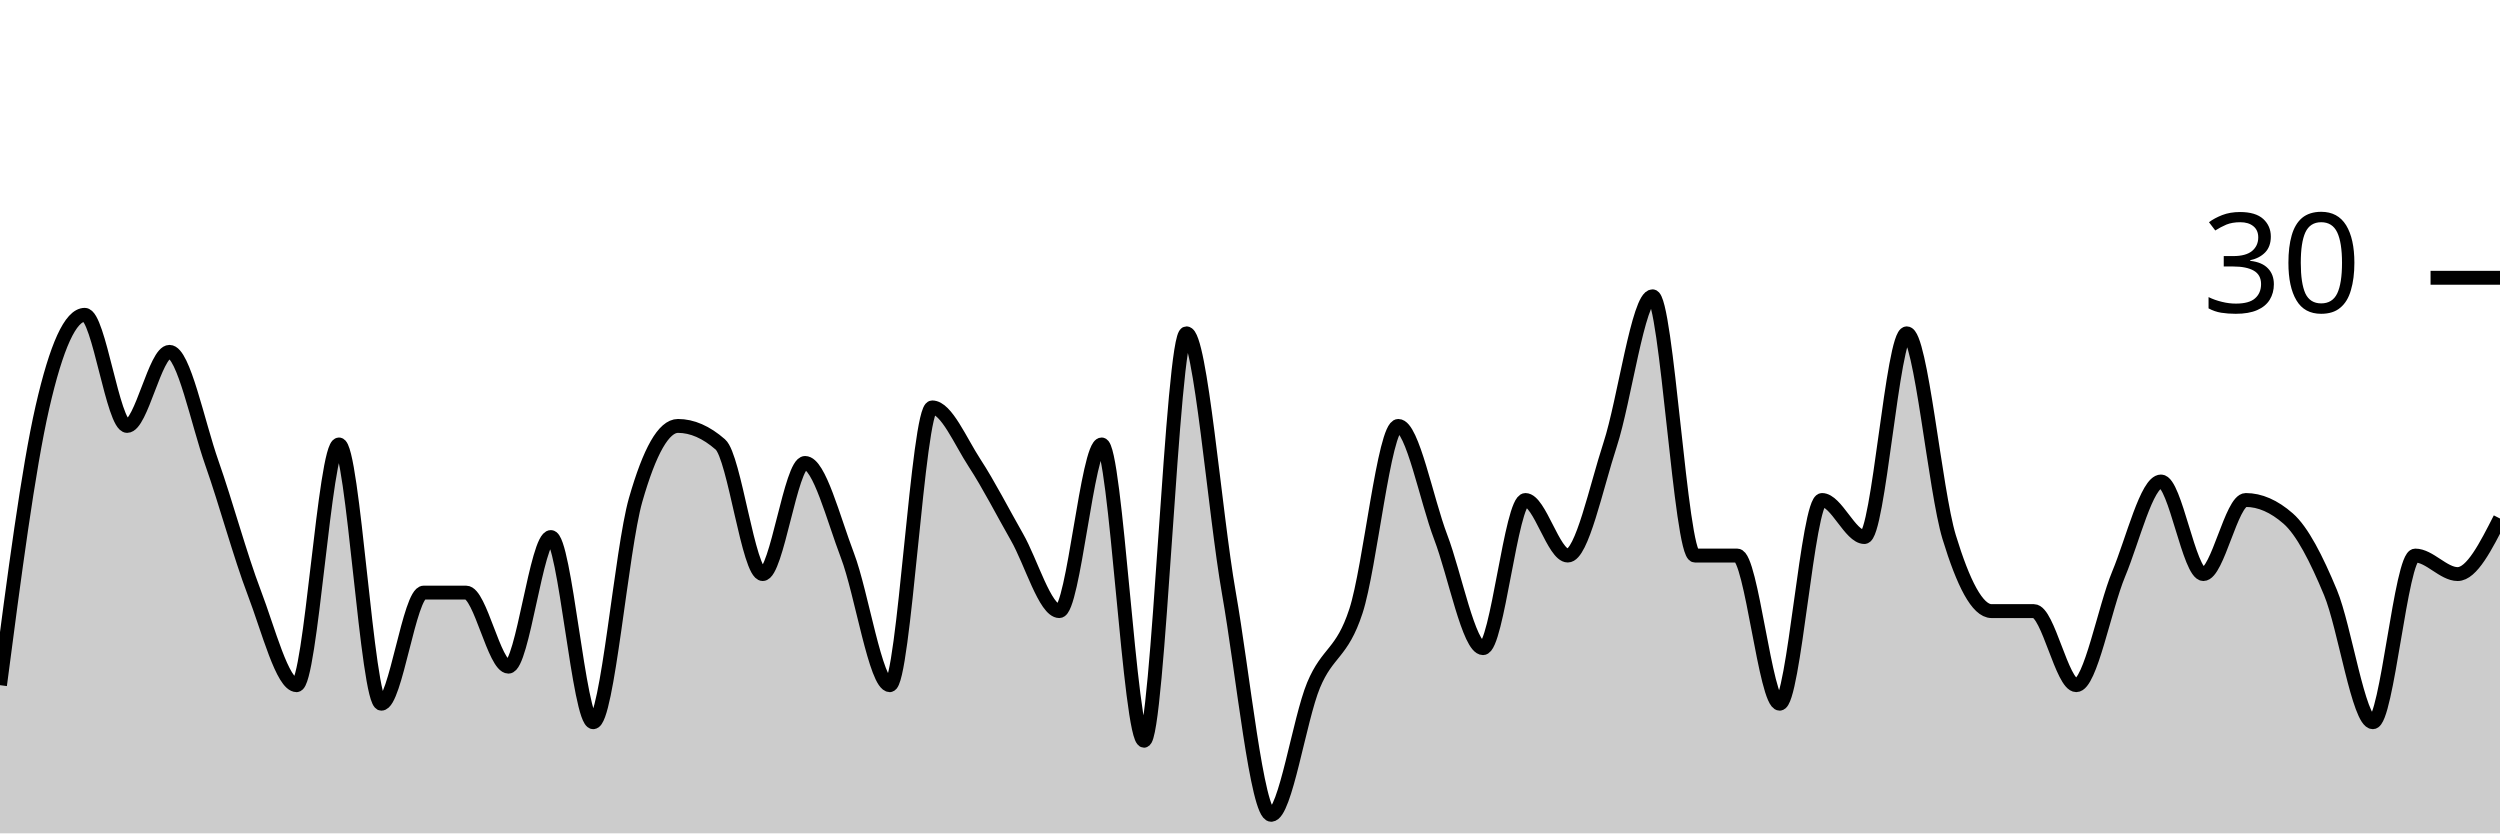
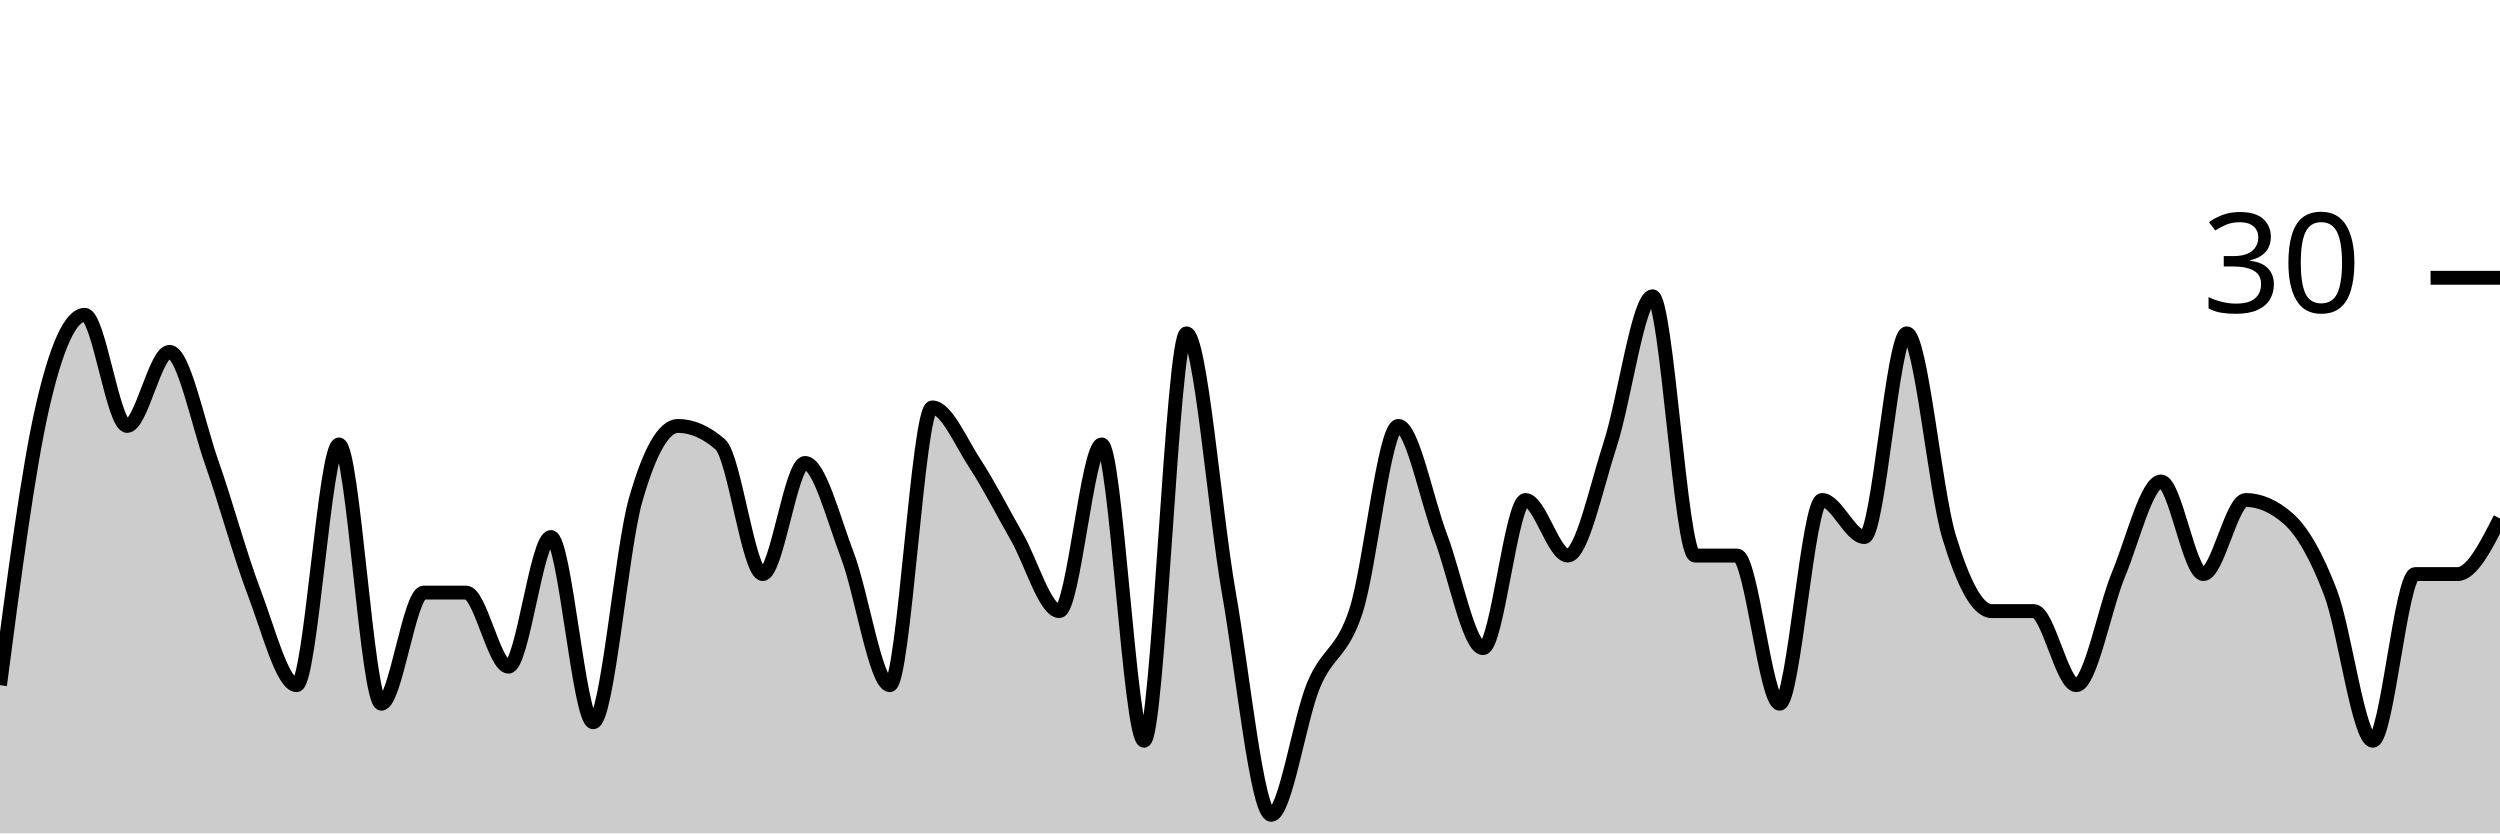
<svg xmlns="http://www.w3.org/2000/svg" viewBox="0 0 180 60">
  <g transform="translate(0,20)">
-     <path class="area" fill="rgba(0, 0, 0, 0.2)" d="M0,29.333C1.017,21.556,2.034,13.778,3.051,9.333C4.068,4.889,5.085,2.667,6.102,2.667C7.119,2.667,8.136,10.667,9.153,10.667C10.169,10.667,11.186,5.333,12.203,5.333C13.22,5.333,14.237,10.444,15.254,13.333C16.271,16.222,17.288,20,18.305,22.667C19.322,25.333,20.339,29.333,21.356,29.333C22.373,29.333,23.39,12,24.407,12C25.424,12,26.441,30.667,27.458,30.667C28.475,30.667,29.492,22.667,30.508,22.667C31.525,22.667,32.542,22.667,33.559,22.667C34.576,22.667,35.593,28,36.61,28C37.627,28,38.644,18.667,39.661,18.667C40.678,18.667,41.695,32,42.712,32C43.729,32,44.746,19.556,45.763,16C46.78,12.444,47.797,10.667,48.814,10.667C49.831,10.667,50.847,11.111,51.864,12C52.881,12.889,53.898,21.333,54.915,21.333C55.932,21.333,56.949,13.333,57.966,13.333C58.983,13.333,60,17.333,61.017,20C62.034,22.667,63.051,29.333,64.068,29.333C65.085,29.333,66.102,9.333,67.119,9.333C68.136,9.333,69.153,11.778,70.169,13.333C71.186,14.889,72.203,16.889,73.22,18.667C74.237,20.444,75.254,24,76.271,24C77.288,24,78.305,12,79.322,12C80.339,12,81.356,33.333,82.373,33.333C83.39,33.333,84.407,4,85.424,4C86.441,4,87.458,16.889,88.475,22.667C89.492,28.444,90.508,38.667,91.525,38.667C92.542,38.667,93.559,31.778,94.576,29.333C95.593,26.889,96.61,27.111,97.627,24C98.644,20.889,99.661,10.667,100.678,10.667C101.695,10.667,102.712,16,103.729,18.667C104.746,21.333,105.763,26.667,106.78,26.667C107.797,26.667,108.814,16,109.831,16C110.847,16,111.864,20,112.881,20C113.898,20,114.915,15.111,115.932,12C116.949,8.889,117.966,1.333,118.983,1.333C120,1.333,121.017,20,122.034,20C123.051,20,124.068,20,125.085,20C126.102,20,127.119,30.667,128.136,30.667C129.153,30.667,130.169,16,131.186,16C132.203,16,133.22,18.667,134.237,18.667C135.254,18.667,136.271,4,137.288,4C138.305,4,139.322,15.333,140.339,18.667C141.356,22,142.373,24,143.39,24C144.407,24,145.424,24,146.441,24C147.458,24,148.475,29.333,149.492,29.333C150.508,29.333,151.525,23.778,152.542,21.333C153.559,18.889,154.576,14.667,155.593,14.667C156.61,14.667,157.627,21.333,158.644,21.333C159.661,21.333,160.678,16,161.695,16C162.712,16,163.729,16.444,164.746,17.333C165.763,18.222,166.78,20.222,167.797,22.667C168.814,25.111,169.831,32,170.847,32C171.864,32,172.881,20,173.898,20C174.915,20,175.932,21.333,176.949,21.333C177.966,21.333,178.983,19.333,180,17.333L180,40C178.983,40,177.966,40,176.949,40C175.932,40,174.915,40,173.898,40C172.881,40,171.864,40,170.847,40C169.831,40,168.814,40,167.797,40C166.78,40,165.763,40,164.746,40C163.729,40,162.712,40,161.695,40C160.678,40,159.661,40,158.644,40C157.627,40,156.61,40,155.593,40C154.576,40,153.559,40,152.542,40C151.525,40,150.508,40,149.492,40C148.475,40,147.458,40,146.441,40C145.424,40,144.407,40,143.39,40C142.373,40,141.356,40,140.339,40C139.322,40,138.305,40,137.288,40C136.271,40,135.254,40,134.237,40C133.22,40,132.203,40,131.186,40C130.169,40,129.153,40,128.136,40C127.119,40,126.102,40,125.085,40C124.068,40,123.051,40,122.034,40C121.017,40,120,40,118.983,40C117.966,40,116.949,40,115.932,40C114.915,40,113.898,40,112.881,40C111.864,40,110.847,40,109.831,40C108.814,40,107.797,40,106.78,40C105.763,40,104.746,40,103.729,40C102.712,40,101.695,40,100.678,40C99.661,40,98.644,40,97.627,40C96.61,40,95.593,40,94.576,40C93.559,40,92.542,40,91.525,40C90.508,40,89.492,40,88.475,40C87.458,40,86.441,40,85.424,40C84.407,40,83.39,40,82.373,40C81.356,40,80.339,40,79.322,40C78.305,40,77.288,40,76.271,40C75.254,40,74.237,40,73.22,40C72.203,40,71.186,40,70.169,40C69.153,40,68.136,40,67.119,40C66.102,40,65.085,40,64.068,40C63.051,40,62.034,40,61.017,40C60,40,58.983,40,57.966,40C56.949,40,55.932,40,54.915,40C53.898,40,52.881,40,51.864,40C50.847,40,49.831,40,48.814,40C47.797,40,46.78,40,45.763,40C44.746,40,43.729,40,42.712,40C41.695,40,40.678,40,39.661,40C38.644,40,37.627,40,36.61,40C35.593,40,34.576,40,33.559,40C32.542,40,31.525,40,30.508,40C29.492,40,28.475,40,27.458,40C26.441,40,25.424,40,24.407,40C23.39,40,22.373,40,21.356,40C20.339,40,19.322,40,18.305,40C17.288,40,16.271,40,15.254,40C14.237,40,13.22,40,12.203,40C11.186,40,10.169,40,9.153,40C8.136,40,7.119,40,6.102,40C5.085,40,4.068,40,3.051,40C2.034,40,1.017,40,0,40Z" />
-     <path class="line" stroke="black" fill="none" d="M0,29.333C1.017,21.556,2.034,13.778,3.051,9.333C4.068,4.889,5.085,2.667,6.102,2.667C7.119,2.667,8.136,10.667,9.153,10.667C10.169,10.667,11.186,5.333,12.203,5.333C13.22,5.333,14.237,10.444,15.254,13.333C16.271,16.222,17.288,20,18.305,22.667C19.322,25.333,20.339,29.333,21.356,29.333C22.373,29.333,23.39,12,24.407,12C25.424,12,26.441,30.667,27.458,30.667C28.475,30.667,29.492,22.667,30.508,22.667C31.525,22.667,32.542,22.667,33.559,22.667C34.576,22.667,35.593,28,36.61,28C37.627,28,38.644,18.667,39.661,18.667C40.678,18.667,41.695,32,42.712,32C43.729,32,44.746,19.556,45.763,16C46.78,12.444,47.797,10.667,48.814,10.667C49.831,10.667,50.847,11.111,51.864,12C52.881,12.889,53.898,21.333,54.915,21.333C55.932,21.333,56.949,13.333,57.966,13.333C58.983,13.333,60,17.333,61.017,20C62.034,22.667,63.051,29.333,64.068,29.333C65.085,29.333,66.102,9.333,67.119,9.333C68.136,9.333,69.153,11.778,70.169,13.333C71.186,14.889,72.203,16.889,73.22,18.667C74.237,20.444,75.254,24,76.271,24C77.288,24,78.305,12,79.322,12C80.339,12,81.356,33.333,82.373,33.333C83.39,33.333,84.407,4,85.424,4C86.441,4,87.458,16.889,88.475,22.667C89.492,28.444,90.508,38.667,91.525,38.667C92.542,38.667,93.559,31.778,94.576,29.333C95.593,26.889,96.61,27.111,97.627,24C98.644,20.889,99.661,10.667,100.678,10.667C101.695,10.667,102.712,16,103.729,18.667C104.746,21.333,105.763,26.667,106.78,26.667C107.797,26.667,108.814,16,109.831,16C110.847,16,111.864,20,112.881,20C113.898,20,114.915,15.111,115.932,12C116.949,8.889,117.966,1.333,118.983,1.333C120,1.333,121.017,20,122.034,20C123.051,20,124.068,20,125.085,20C126.102,20,127.119,30.667,128.136,30.667C129.153,30.667,130.169,16,131.186,16C132.203,16,133.22,18.667,134.237,18.667C135.254,18.667,136.271,4,137.288,4C138.305,4,139.322,15.333,140.339,18.667C141.356,22,142.373,24,143.39,24C144.407,24,145.424,24,146.441,24C147.458,24,148.475,29.333,149.492,29.333C150.508,29.333,151.525,23.778,152.542,21.333C153.559,18.889,154.576,14.667,155.593,14.667C156.61,14.667,157.627,21.333,158.644,21.333C159.661,21.333,160.678,16,161.695,16C162.712,16,163.729,16.444,164.746,17.333C165.763,18.222,166.78,20.222,167.797,22.667C168.814,25.111,169.831,32,170.847,32C171.864,32,172.881,20,173.898,20C174.915,20,175.932,21.333,176.949,21.333C177.966,21.333,178.983,19.333,180,17.333" />
+     <path class="area" fill="rgba(0, 0, 0, 0.2)" d="M0,29.333C1.017,21.556,2.034,13.778,3.051,9.333C4.068,4.889,5.085,2.667,6.102,2.667C7.119,2.667,8.136,10.667,9.153,10.667C10.169,10.667,11.186,5.333,12.203,5.333C13.22,5.333,14.237,10.444,15.254,13.333C16.271,16.222,17.288,20,18.305,22.667C19.322,25.333,20.339,29.333,21.356,29.333C22.373,29.333,23.39,12,24.407,12C25.424,12,26.441,30.667,27.458,30.667C28.475,30.667,29.492,22.667,30.508,22.667C31.525,22.667,32.542,22.667,33.559,22.667C34.576,22.667,35.593,28,36.61,28C37.627,28,38.644,18.667,39.661,18.667C40.678,18.667,41.695,32,42.712,32C43.729,32,44.746,19.556,45.763,16C46.78,12.444,47.797,10.667,48.814,10.667C49.831,10.667,50.847,11.111,51.864,12C52.881,12.889,53.898,21.333,54.915,21.333C55.932,21.333,56.949,13.333,57.966,13.333C58.983,13.333,60,17.333,61.017,20C62.034,22.667,63.051,29.333,64.068,29.333C65.085,29.333,66.102,9.333,67.119,9.333C68.136,9.333,69.153,11.778,70.169,13.333C71.186,14.889,72.203,16.889,73.22,18.667C74.237,20.444,75.254,24,76.271,24C77.288,24,78.305,12,79.322,12C80.339,12,81.356,33.333,82.373,33.333C83.39,33.333,84.407,4,85.424,4C86.441,4,87.458,16.889,88.475,22.667C89.492,28.444,90.508,38.667,91.525,38.667C92.542,38.667,93.559,31.778,94.576,29.333C95.593,26.889,96.61,27.111,97.627,24C98.644,20.889,99.661,10.667,100.678,10.667C101.695,10.667,102.712,16,103.729,18.667C104.746,21.333,105.763,26.667,106.78,26.667C107.797,26.667,108.814,16,109.831,16C110.847,16,111.864,20,112.881,20C113.898,20,114.915,15.111,115.932,12C116.949,8.889,117.966,1.333,118.983,1.333C120,1.333,121.017,20,122.034,20C123.051,20,124.068,20,125.085,20C126.102,20,127.119,30.667,128.136,30.667C129.153,30.667,130.169,16,131.186,16C132.203,16,133.22,18.667,134.237,18.667C135.254,18.667,136.271,4,137.288,4C138.305,4,139.322,15.333,140.339,18.667C141.356,22,142.373,24,143.39,24C144.407,24,145.424,24,146.441,24C147.458,24,148.475,29.333,149.492,29.333C150.508,29.333,151.525,23.778,152.542,21.333C153.559,18.889,154.576,14.667,155.593,14.667C156.61,14.667,157.627,21.333,158.644,21.333C159.661,21.333,160.678,16,161.695,16C162.712,16,163.729,16.444,164.746,17.333C165.763,18.222,166.78,20,167.797,22.667C168.814,25.333,169.831,33.333,170.847,33.333C171.864,33.333,172.881,21.333,173.898,21.333C174.915,21.333,175.932,21.333,176.949,21.333C177.966,21.333,178.983,19.333,180,17.333L180,40C178.983,40,177.966,40,176.949,40C175.932,40,174.915,40,173.898,40C172.881,40,171.864,40,170.847,40C169.831,40,168.814,40,167.797,40C166.78,40,165.763,40,164.746,40C163.729,40,162.712,40,161.695,40C160.678,40,159.661,40,158.644,40C157.627,40,156.61,40,155.593,40C154.576,40,153.559,40,152.542,40C151.525,40,150.508,40,149.492,40C148.475,40,147.458,40,146.441,40C145.424,40,144.407,40,143.39,40C142.373,40,141.356,40,140.339,40C139.322,40,138.305,40,137.288,40C136.271,40,135.254,40,134.237,40C133.22,40,132.203,40,131.186,40C130.169,40,129.153,40,128.136,40C127.119,40,126.102,40,125.085,40C124.068,40,123.051,40,122.034,40C121.017,40,120,40,118.983,40C117.966,40,116.949,40,115.932,40C114.915,40,113.898,40,112.881,40C111.864,40,110.847,40,109.831,40C108.814,40,107.797,40,106.78,40C105.763,40,104.746,40,103.729,40C102.712,40,101.695,40,100.678,40C99.661,40,98.644,40,97.627,40C96.61,40,95.593,40,94.576,40C93.559,40,92.542,40,91.525,40C90.508,40,89.492,40,88.475,40C87.458,40,86.441,40,85.424,40C84.407,40,83.39,40,82.373,40C81.356,40,80.339,40,79.322,40C78.305,40,77.288,40,76.271,40C75.254,40,74.237,40,73.22,40C72.203,40,71.186,40,70.169,40C69.153,40,68.136,40,67.119,40C66.102,40,65.085,40,64.068,40C63.051,40,62.034,40,61.017,40C60,40,58.983,40,57.966,40C56.949,40,55.932,40,54.915,40C53.898,40,52.881,40,51.864,40C50.847,40,49.831,40,48.814,40C47.797,40,46.78,40,45.763,40C44.746,40,43.729,40,42.712,40C41.695,40,40.678,40,39.661,40C38.644,40,37.627,40,36.61,40C35.593,40,34.576,40,33.559,40C32.542,40,31.525,40,30.508,40C29.492,40,28.475,40,27.458,40C26.441,40,25.424,40,24.407,40C23.39,40,22.373,40,21.356,40C20.339,40,19.322,40,18.305,40C17.288,40,16.271,40,15.254,40C14.237,40,13.22,40,12.203,40C11.186,40,10.169,40,9.153,40C8.136,40,7.119,40,6.102,40C5.085,40,4.068,40,3.051,40C2.034,40,1.017,40,0,40Z" />
+     <path class="line" stroke="black" fill="none" d="M0,29.333C1.017,21.556,2.034,13.778,3.051,9.333C4.068,4.889,5.085,2.667,6.102,2.667C7.119,2.667,8.136,10.667,9.153,10.667C10.169,10.667,11.186,5.333,12.203,5.333C13.22,5.333,14.237,10.444,15.254,13.333C16.271,16.222,17.288,20,18.305,22.667C19.322,25.333,20.339,29.333,21.356,29.333C22.373,29.333,23.39,12,24.407,12C25.424,12,26.441,30.667,27.458,30.667C28.475,30.667,29.492,22.667,30.508,22.667C31.525,22.667,32.542,22.667,33.559,22.667C34.576,22.667,35.593,28,36.61,28C37.627,28,38.644,18.667,39.661,18.667C40.678,18.667,41.695,32,42.712,32C43.729,32,44.746,19.556,45.763,16C46.78,12.444,47.797,10.667,48.814,10.667C49.831,10.667,50.847,11.111,51.864,12C52.881,12.889,53.898,21.333,54.915,21.333C55.932,21.333,56.949,13.333,57.966,13.333C58.983,13.333,60,17.333,61.017,20C62.034,22.667,63.051,29.333,64.068,29.333C65.085,29.333,66.102,9.333,67.119,9.333C68.136,9.333,69.153,11.778,70.169,13.333C71.186,14.889,72.203,16.889,73.22,18.667C74.237,20.444,75.254,24,76.271,24C77.288,24,78.305,12,79.322,12C80.339,12,81.356,33.333,82.373,33.333C83.39,33.333,84.407,4,85.424,4C86.441,4,87.458,16.889,88.475,22.667C89.492,28.444,90.508,38.667,91.525,38.667C92.542,38.667,93.559,31.778,94.576,29.333C95.593,26.889,96.61,27.111,97.627,24C98.644,20.889,99.661,10.667,100.678,10.667C101.695,10.667,102.712,16,103.729,18.667C104.746,21.333,105.763,26.667,106.78,26.667C107.797,26.667,108.814,16,109.831,16C110.847,16,111.864,20,112.881,20C113.898,20,114.915,15.111,115.932,12C116.949,8.889,117.966,1.333,118.983,1.333C120,1.333,121.017,20,122.034,20C123.051,20,124.068,20,125.085,20C126.102,20,127.119,30.667,128.136,30.667C129.153,30.667,130.169,16,131.186,16C132.203,16,133.22,18.667,134.237,18.667C135.254,18.667,136.271,4,137.288,4C138.305,4,139.322,15.333,140.339,18.667C141.356,22,142.373,24,143.39,24C144.407,24,145.424,24,146.441,24C147.458,24,148.475,29.333,149.492,29.333C150.508,29.333,151.525,23.778,152.542,21.333C153.559,18.889,154.576,14.667,155.593,14.667C156.61,14.667,157.627,21.333,158.644,21.333C159.661,21.333,160.678,16,161.695,16C162.712,16,163.729,16.444,164.746,17.333C165.763,18.222,166.78,20,167.797,22.667C168.814,25.333,169.831,33.333,170.847,33.333C171.864,33.333,172.881,21.333,173.898,21.333C174.915,21.333,175.932,21.333,176.949,21.333C177.966,21.333,178.983,19.333,180,17.333" />
    <path class="axis-ceiling" stroke-width="1" stroke="black" fill="none" d="M175,0L180,0" />
    <text class="axis-ceiling-label" font-family="sans-serif" text-anchor="end" font-size="10px" x="170" y="2.5">30</text>
  </g>
</svg>
